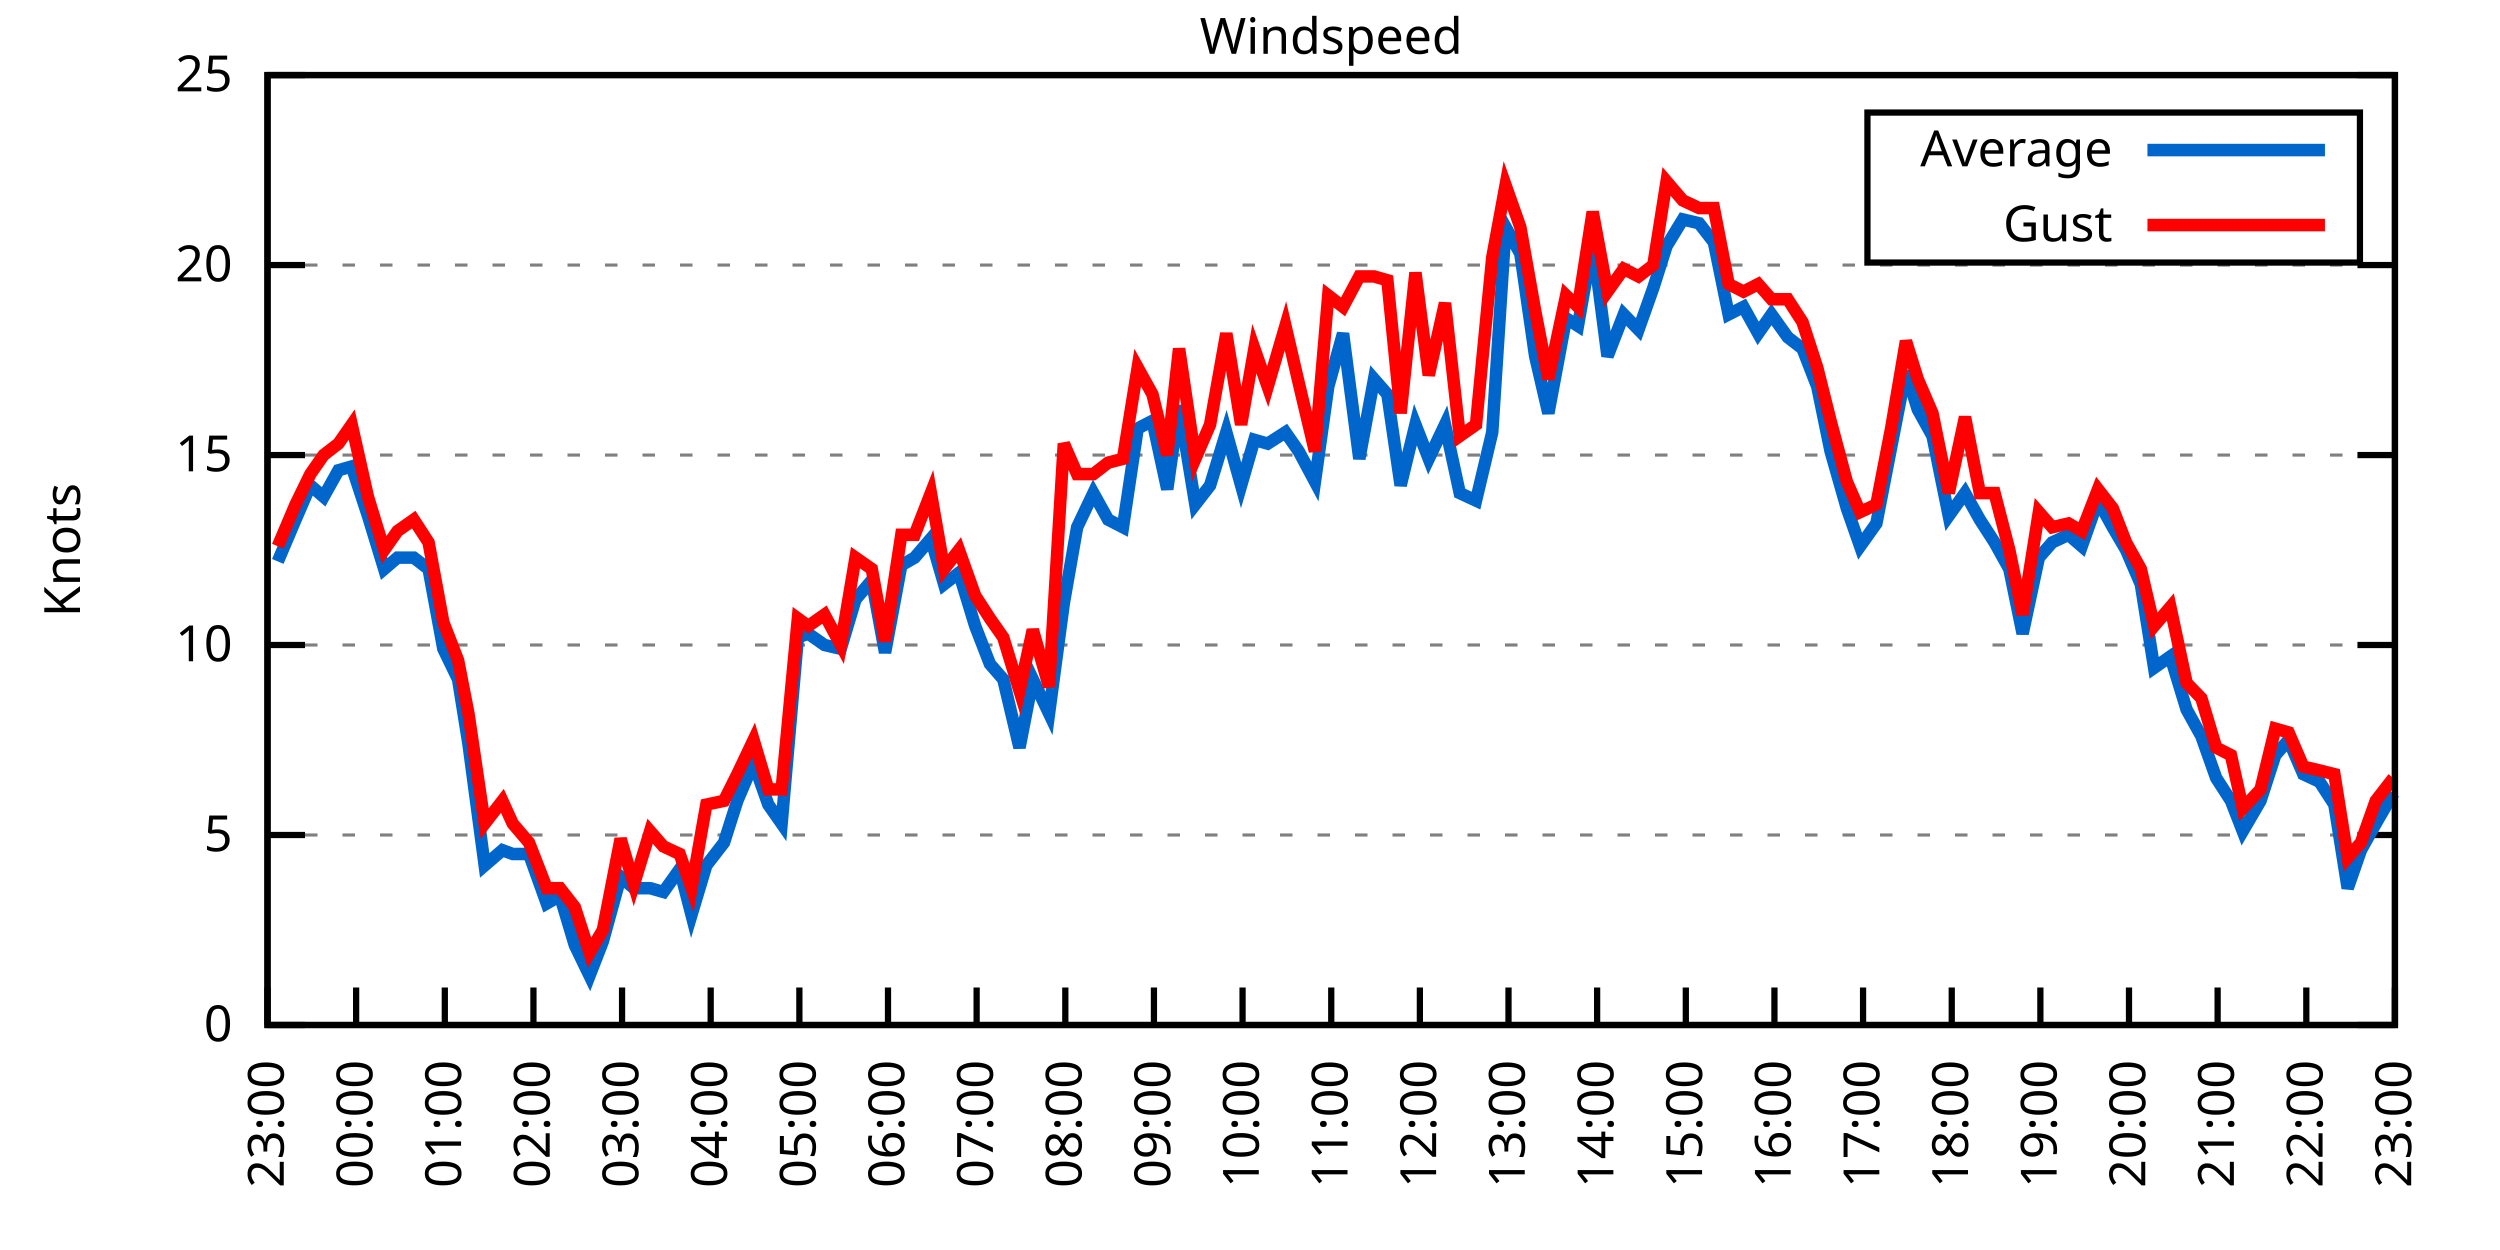
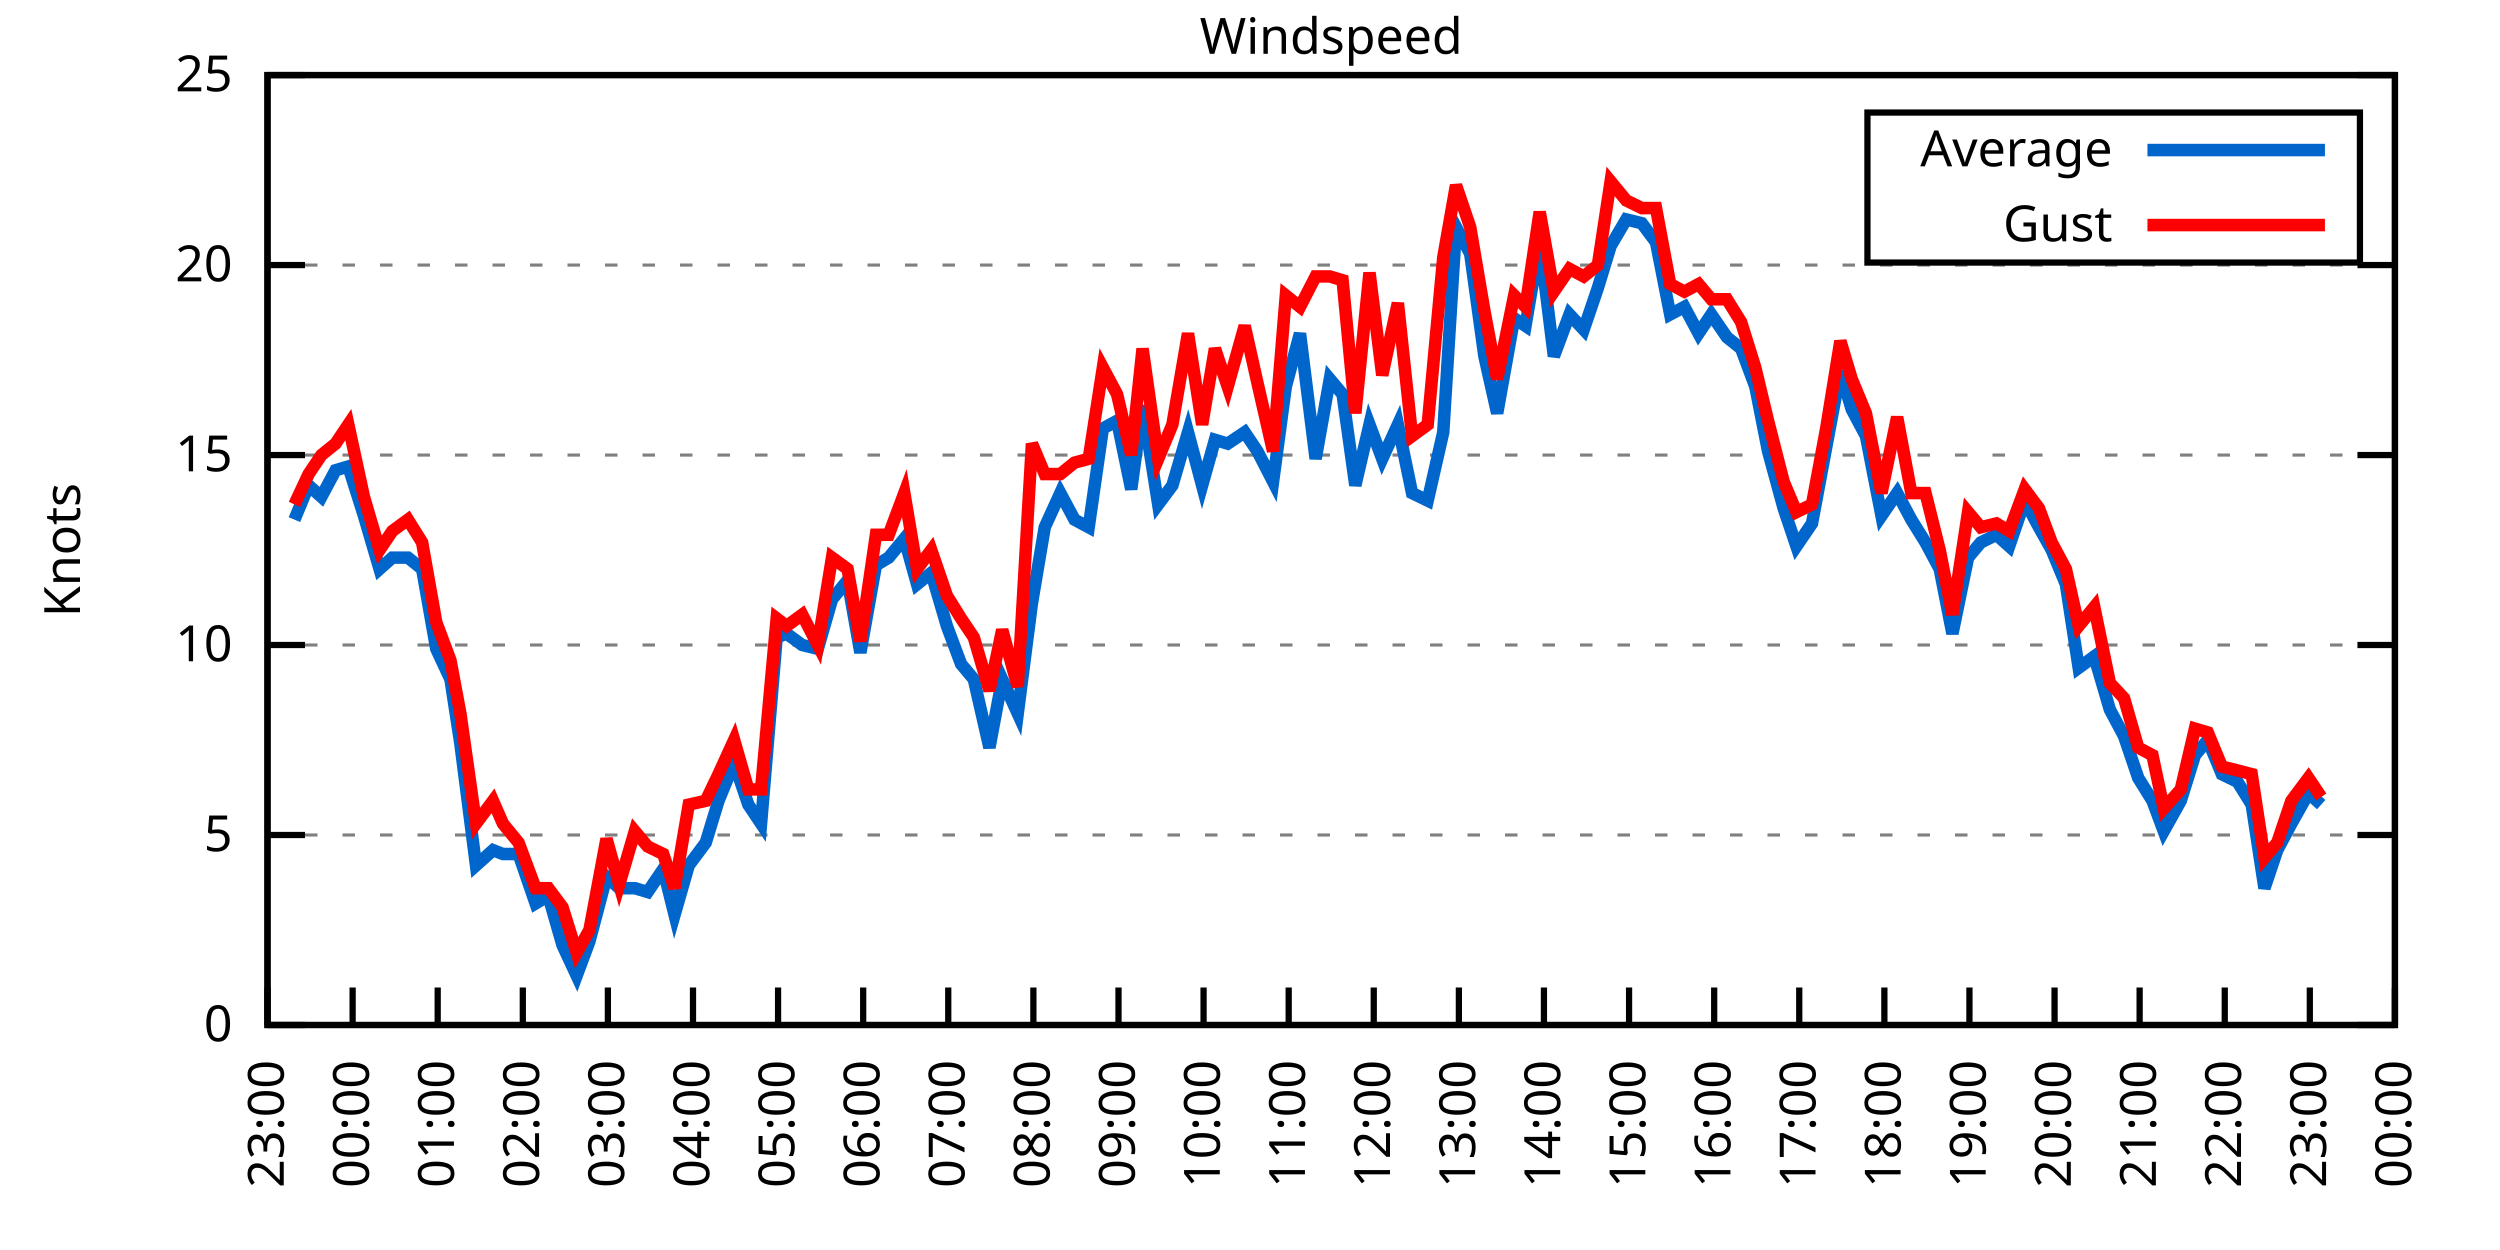
<svg xmlns="http://www.w3.org/2000/svg" xmlns:xlink="http://www.w3.org/1999/xlink" width="400" height="200" viewBox="0 0 400 200">
  <g id="gnuplot_canvas">
    <rect x="0" y="0" width="400" height="200" fill="none" />
    <defs>
      <circle id="gpDot" r="0.5" stroke-width="0.5" stroke="currentColor" />
      <path id="gpPt0" stroke-width="0.333" stroke="currentColor" d="M-1,0 h2 M0,-1 v2" />
      <path id="gpPt1" stroke-width="0.333" stroke="currentColor" d="M-1,-1 L1,1 M1,-1 L-1,1" />
      <path id="gpPt2" stroke-width="0.333" stroke="currentColor" d="M-1,0 L1,0 M0,-1 L0,1 M-1,-1 L1,1 M-1,1 L1,-1" />
      <rect id="gpPt3" stroke-width="0.333" stroke="currentColor" x="-1" y="-1" width="2" height="2" />
      <rect id="gpPt4" stroke-width="0.333" stroke="currentColor" fill="currentColor" x="-1" y="-1" width="2" height="2" />
      <circle id="gpPt5" stroke-width="0.333" stroke="currentColor" cx="0" cy="0" r="1" />
      <use xlink:href="#gpPt5" id="gpPt6" fill="currentColor" stroke="none" />
      <path id="gpPt7" stroke-width="0.333" stroke="currentColor" d="M0,-1.33 L-1.33,0.67 L1.33,0.67 z" />
      <use xlink:href="#gpPt7" id="gpPt8" fill="currentColor" stroke="none" />
      <use xlink:href="#gpPt7" id="gpPt9" stroke="currentColor" transform="rotate(180)" />
      <use xlink:href="#gpPt9" id="gpPt10" fill="currentColor" stroke="none" />
      <use xlink:href="#gpPt3" id="gpPt11" stroke="currentColor" transform="rotate(45)" />
      <use xlink:href="#gpPt11" id="gpPt12" fill="currentColor" stroke="none" />
      <path id="gpPt13" stroke-width="0.333" stroke="currentColor" d="M0,1.330 L1.265,0.411 L0.782,-1.067 L-0.782,-1.076 L-1.265,0.411 z" />
      <use xlink:href="#gpPt13" id="gpPt14" fill="currentColor" stroke="none" />
      <filter id="textbox" filterUnits="objectBoundingBox" x="0" y="0" height="1" width="1">
        <feFlood flood-color="white" flood-opacity="1" result="bgnd" />
        <feComposite in="SourceGraphic" in2="bgnd" operator="atop" />
      </filter>
      <filter id="greybox" filterUnits="objectBoundingBox" x="0" y="0" height="1" width="1">
        <feFlood flood-color="lightgrey" flood-opacity="1" result="grey" />
        <feComposite in="SourceGraphic" in2="grey" operator="atop" />
      </filter>
    </defs>
    <g fill="none" color="white" stroke="currentColor" stroke-width="1.00" stroke-linecap="butt" stroke-linejoin="miter">
</g>
    <g fill="none" color="black" stroke="currentColor" stroke-width="1.00" stroke-linecap="butt" stroke-linejoin="miter">
      <g stroke="none" shape-rendering="crispEdges">
        <polygon fill="rgb(255, 255, 255)" points="42.80,164.00 383.18,164.00 383.18,12.02 42.80,12.02 " />
      </g>
    </g>
    <g fill="none" color="black" stroke="currentColor" stroke-width="1.00" stroke-linecap="butt" stroke-linejoin="miter">
</g>
    <g fill="none" color="black" stroke="black" stroke-width="0.50" stroke-linecap="butt" stroke-linejoin="miter">
</g>
    <g fill="none" color="gray" stroke="currentColor" stroke-width="0.50" stroke-linecap="butt" stroke-linejoin="miter">
      <path stroke="gray" stroke-dasharray="2,4" class="gridline" d="M42.80,164.00 L383.19,164.00  " />
    </g>
    <g fill="none" color="gray" stroke="gray" stroke-width="1.00" stroke-linecap="butt" stroke-linejoin="miter">
</g>
    <g fill="none" color="black" stroke="currentColor" stroke-width="1.00" stroke-linecap="butt" stroke-linejoin="miter">
      <path stroke="black" d="M42.80,164.00 L48.80,164.00 M383.19,164.00 L377.19,164.00  " />
      <g transform="translate(37.20,166.60)" stroke="none" fill="black" font-family="Sans" font-size="8.00" text-anchor="end">
        <text>
          <tspan font-family="Sans"> 0</tspan>
        </text>
      </g>
    </g>
    <g fill="none" color="black" stroke="currentColor" stroke-width="1.00" stroke-linecap="butt" stroke-linejoin="miter">
</g>
    <g fill="none" color="black" stroke="black" stroke-width="0.50" stroke-linecap="butt" stroke-linejoin="miter">
</g>
    <g fill="none" color="gray" stroke="currentColor" stroke-width="0.50" stroke-linecap="butt" stroke-linejoin="miter">
      <path stroke="gray" stroke-dasharray="2,4" class="gridline" d="M42.80,133.60 L383.19,133.60  " />
    </g>
    <g fill="none" color="gray" stroke="gray" stroke-width="1.00" stroke-linecap="butt" stroke-linejoin="miter">
</g>
    <g fill="none" color="black" stroke="currentColor" stroke-width="1.00" stroke-linecap="butt" stroke-linejoin="miter">
      <path stroke="black" d="M42.80,133.60 L48.80,133.60 M383.19,133.60 L377.19,133.60  " />
      <g transform="translate(37.20,136.20)" stroke="none" fill="black" font-family="Sans" font-size="8.00" text-anchor="end">
        <text>
          <tspan font-family="Sans"> 5</tspan>
        </text>
      </g>
    </g>
    <g fill="none" color="black" stroke="currentColor" stroke-width="1.00" stroke-linecap="butt" stroke-linejoin="miter">
</g>
    <g fill="none" color="black" stroke="black" stroke-width="0.50" stroke-linecap="butt" stroke-linejoin="miter">
</g>
    <g fill="none" color="gray" stroke="currentColor" stroke-width="0.50" stroke-linecap="butt" stroke-linejoin="miter">
      <path stroke="gray" stroke-dasharray="2,4" class="gridline" d="M42.80,103.20 L383.19,103.20  " />
    </g>
    <g fill="none" color="gray" stroke="gray" stroke-width="1.00" stroke-linecap="butt" stroke-linejoin="miter">
</g>
    <g fill="none" color="black" stroke="currentColor" stroke-width="1.00" stroke-linecap="butt" stroke-linejoin="miter">
      <path stroke="black" d="M42.80,103.20 L48.80,103.20 M383.19,103.20 L377.19,103.20  " />
      <g transform="translate(37.20,105.80)" stroke="none" fill="black" font-family="Sans" font-size="8.00" text-anchor="end">
        <text>
          <tspan font-family="Sans"> 10</tspan>
        </text>
      </g>
    </g>
    <g fill="none" color="black" stroke="currentColor" stroke-width="1.00" stroke-linecap="butt" stroke-linejoin="miter">
</g>
    <g fill="none" color="black" stroke="black" stroke-width="0.50" stroke-linecap="butt" stroke-linejoin="miter">
</g>
    <g fill="none" color="gray" stroke="currentColor" stroke-width="0.50" stroke-linecap="butt" stroke-linejoin="miter">
      <path stroke="gray" stroke-dasharray="2,4" class="gridline" d="M42.80,72.81 L383.19,72.81  " />
    </g>
    <g fill="none" color="gray" stroke="gray" stroke-width="1.00" stroke-linecap="butt" stroke-linejoin="miter">
</g>
    <g fill="none" color="black" stroke="currentColor" stroke-width="1.00" stroke-linecap="butt" stroke-linejoin="miter">
      <path stroke="black" d="M42.80,72.81 L48.80,72.81 M383.19,72.81 L377.19,72.81  " />
      <g transform="translate(37.20,75.41)" stroke="none" fill="black" font-family="Sans" font-size="8.00" text-anchor="end">
        <text>
          <tspan font-family="Sans"> 15</tspan>
        </text>
      </g>
    </g>
    <g fill="none" color="black" stroke="currentColor" stroke-width="1.00" stroke-linecap="butt" stroke-linejoin="miter">
</g>
    <g fill="none" color="black" stroke="black" stroke-width="0.50" stroke-linecap="butt" stroke-linejoin="miter">
</g>
    <g fill="none" color="gray" stroke="currentColor" stroke-width="0.50" stroke-linecap="butt" stroke-linejoin="miter">
      <path stroke="gray" stroke-dasharray="2,4" class="gridline" d="M42.80,42.41 L383.19,42.41  " />
    </g>
    <g fill="none" color="gray" stroke="gray" stroke-width="1.00" stroke-linecap="butt" stroke-linejoin="miter">
</g>
    <g fill="none" color="black" stroke="currentColor" stroke-width="1.00" stroke-linecap="butt" stroke-linejoin="miter">
      <path stroke="black" d="M42.80,42.41 L48.80,42.41 M383.19,42.41 L377.19,42.41  " />
      <g transform="translate(37.20,45.01)" stroke="none" fill="black" font-family="Sans" font-size="8.00" text-anchor="end">
        <text>
          <tspan font-family="Sans"> 20</tspan>
        </text>
      </g>
    </g>
    <g fill="none" color="black" stroke="currentColor" stroke-width="1.00" stroke-linecap="butt" stroke-linejoin="miter">
</g>
    <g fill="none" color="black" stroke="black" stroke-width="0.50" stroke-linecap="butt" stroke-linejoin="miter">
</g>
    <g fill="none" color="gray" stroke="currentColor" stroke-width="0.50" stroke-linecap="butt" stroke-linejoin="miter">
      <path stroke="gray" stroke-dasharray="2,4" class="gridline" d="M42.80,12.01 L383.19,12.01  " />
    </g>
    <g fill="none" color="gray" stroke="gray" stroke-width="1.00" stroke-linecap="butt" stroke-linejoin="miter">
</g>
    <g fill="none" color="black" stroke="currentColor" stroke-width="1.00" stroke-linecap="butt" stroke-linejoin="miter">
      <path stroke="black" d="M42.80,12.01 L48.80,12.01 M383.19,12.01 L377.19,12.01  " />
      <g transform="translate(37.20,14.61)" stroke="none" fill="black" font-family="Sans" font-size="8.00" text-anchor="end">
        <text>
          <tspan font-family="Sans"> 25</tspan>
        </text>
      </g>
    </g>
    <g fill="none" color="black" stroke="currentColor" stroke-width="1.00" stroke-linecap="butt" stroke-linejoin="miter">
      <path stroke="black" d="M42.80,164.00 L42.80,158.00  " />
      <g transform="translate(45.40,169.60) rotate(270.00)" stroke="none" fill="black" font-family="Sans" font-size="8.00" text-anchor="end">
        <text>
          <tspan font-family="Sans">23:00</tspan>
        </text>
      </g>
    </g>
    <g fill="none" color="black" stroke="currentColor" stroke-width="1.00" stroke-linecap="butt" stroke-linejoin="miter">
-       <path stroke="black" d="M56.98,164.00 L56.98,158.00  " />
-       <g transform="translate(59.58,169.60) rotate(270.00)" stroke="none" fill="black" font-family="Sans" font-size="8.00" text-anchor="end">
+       <path stroke="black" d="M56.42,164.00 L56.42,158.00  " />
+       <g transform="translate(59.02,169.60) rotate(270.00)" stroke="none" fill="black" font-family="Sans" font-size="8.00" text-anchor="end">
        <text>
          <tspan font-family="Sans">00:00</tspan>
        </text>
      </g>
    </g>
    <g fill="none" color="black" stroke="currentColor" stroke-width="1.00" stroke-linecap="butt" stroke-linejoin="miter">
-       <path stroke="black" d="M71.17,164.00 L71.17,158.00  " />
-       <g transform="translate(73.77,169.60) rotate(270.00)" stroke="none" fill="black" font-family="Sans" font-size="8.00" text-anchor="end">
+       <path stroke="black" d="M70.03,164.00 L70.03,158.00  " />
+       <g transform="translate(72.63,169.60) rotate(270.00)" stroke="none" fill="black" font-family="Sans" font-size="8.00" text-anchor="end">
        <text>
          <tspan font-family="Sans">01:00</tspan>
        </text>
      </g>
    </g>
    <g fill="none" color="black" stroke="currentColor" stroke-width="1.00" stroke-linecap="butt" stroke-linejoin="miter">
-       <path stroke="black" d="M85.35,164.00 L85.35,158.00  " />
-       <g transform="translate(87.95,169.60) rotate(270.00)" stroke="none" fill="black" font-family="Sans" font-size="8.00" text-anchor="end">
+       <path stroke="black" d="M83.65,164.00 L83.65,158.00  " />
+       <g transform="translate(86.25,169.60) rotate(270.00)" stroke="none" fill="black" font-family="Sans" font-size="8.00" text-anchor="end">
        <text>
          <tspan font-family="Sans">02:00</tspan>
        </text>
      </g>
    </g>
    <g fill="none" color="black" stroke="currentColor" stroke-width="1.00" stroke-linecap="butt" stroke-linejoin="miter">
-       <path stroke="black" d="M99.53,164.00 L99.53,158.00  " />
-       <g transform="translate(102.13,169.60) rotate(270.00)" stroke="none" fill="black" font-family="Sans" font-size="8.00" text-anchor="end">
+       <path stroke="black" d="M97.26,164.00 L97.26,158.00  " />
+       <g transform="translate(99.86,169.60) rotate(270.00)" stroke="none" fill="black" font-family="Sans" font-size="8.00" text-anchor="end">
        <text>
          <tspan font-family="Sans">03:00</tspan>
        </text>
      </g>
    </g>
    <g fill="none" color="black" stroke="currentColor" stroke-width="1.00" stroke-linecap="butt" stroke-linejoin="miter">
-       <path stroke="black" d="M113.71,164.00 L113.71,158.00  " />
-       <g transform="translate(116.31,169.60) rotate(270.00)" stroke="none" fill="black" font-family="Sans" font-size="8.00" text-anchor="end">
+       <path stroke="black" d="M110.88,164.00 L110.88,158.00  " />
+       <g transform="translate(113.48,169.60) rotate(270.00)" stroke="none" fill="black" font-family="Sans" font-size="8.00" text-anchor="end">
        <text>
          <tspan font-family="Sans">04:00</tspan>
        </text>
      </g>
    </g>
    <g fill="none" color="black" stroke="currentColor" stroke-width="1.00" stroke-linecap="butt" stroke-linejoin="miter">
-       <path stroke="black" d="M127.90,164.00 L127.90,158.00  " />
-       <g transform="translate(130.50,169.60) rotate(270.00)" stroke="none" fill="black" font-family="Sans" font-size="8.00" text-anchor="end">
+       <path stroke="black" d="M124.49,164.00 L124.49,158.00  " />
+       <g transform="translate(127.09,169.60) rotate(270.00)" stroke="none" fill="black" font-family="Sans" font-size="8.00" text-anchor="end">
        <text>
          <tspan font-family="Sans">05:00</tspan>
        </text>
      </g>
    </g>
    <g fill="none" color="black" stroke="currentColor" stroke-width="1.00" stroke-linecap="butt" stroke-linejoin="miter">
-       <path stroke="black" d="M142.08,164.00 L142.08,158.00  " />
-       <g transform="translate(144.68,169.60) rotate(270.00)" stroke="none" fill="black" font-family="Sans" font-size="8.00" text-anchor="end">
+       <path stroke="black" d="M138.11,164.00 L138.11,158.00  " />
+       <g transform="translate(140.71,169.60) rotate(270.00)" stroke="none" fill="black" font-family="Sans" font-size="8.00" text-anchor="end">
        <text>
          <tspan font-family="Sans">06:00</tspan>
        </text>
      </g>
    </g>
    <g fill="none" color="black" stroke="currentColor" stroke-width="1.00" stroke-linecap="butt" stroke-linejoin="miter">
-       <path stroke="black" d="M156.26,164.00 L156.26,158.00  " />
-       <g transform="translate(158.86,169.60) rotate(270.00)" stroke="none" fill="black" font-family="Sans" font-size="8.00" text-anchor="end">
+       <path stroke="black" d="M151.72,164.00 L151.72,158.00  " />
+       <g transform="translate(154.32,169.60) rotate(270.00)" stroke="none" fill="black" font-family="Sans" font-size="8.00" text-anchor="end">
        <text>
          <tspan font-family="Sans">07:00</tspan>
        </text>
      </g>
    </g>
    <g fill="none" color="black" stroke="currentColor" stroke-width="1.00" stroke-linecap="butt" stroke-linejoin="miter">
-       <path stroke="black" d="M170.45,164.00 L170.45,158.00  " />
-       <g transform="translate(173.05,169.60) rotate(270.00)" stroke="none" fill="black" font-family="Sans" font-size="8.00" text-anchor="end">
+       <path stroke="black" d="M165.34,164.00 L165.34,158.00  " />
+       <g transform="translate(167.94,169.60) rotate(270.00)" stroke="none" fill="black" font-family="Sans" font-size="8.00" text-anchor="end">
        <text>
          <tspan font-family="Sans">08:00</tspan>
        </text>
      </g>
    </g>
    <g fill="none" color="black" stroke="currentColor" stroke-width="1.00" stroke-linecap="butt" stroke-linejoin="miter">
-       <path stroke="black" d="M184.63,164.00 L184.63,158.00  " />
-       <g transform="translate(187.23,169.60) rotate(270.00)" stroke="none" fill="black" font-family="Sans" font-size="8.00" text-anchor="end">
+       <path stroke="black" d="M178.96,164.00 L178.96,158.00  " />
+       <g transform="translate(181.56,169.60) rotate(270.00)" stroke="none" fill="black" font-family="Sans" font-size="8.00" text-anchor="end">
        <text>
          <tspan font-family="Sans">09:00</tspan>
        </text>
      </g>
    </g>
    <g fill="none" color="black" stroke="currentColor" stroke-width="1.00" stroke-linecap="butt" stroke-linejoin="miter">
-       <path stroke="black" d="M198.81,164.00 L198.81,158.00  " />
-       <g transform="translate(201.41,169.60) rotate(270.00)" stroke="none" fill="black" font-family="Sans" font-size="8.00" text-anchor="end">
+       <path stroke="black" d="M192.57,164.00 L192.57,158.00  " />
+       <g transform="translate(195.17,169.60) rotate(270.00)" stroke="none" fill="black" font-family="Sans" font-size="8.00" text-anchor="end">
        <text>
          <tspan font-family="Sans">10:00</tspan>
        </text>
      </g>
    </g>
    <g fill="none" color="black" stroke="currentColor" stroke-width="1.00" stroke-linecap="butt" stroke-linejoin="miter">
-       <path stroke="black" d="M213.00,164.00 L213.00,158.00  " />
-       <g transform="translate(215.60,169.60) rotate(270.00)" stroke="none" fill="black" font-family="Sans" font-size="8.00" text-anchor="end">
+       <path stroke="black" d="M206.19,164.00 L206.19,158.00  " />
+       <g transform="translate(208.79,169.60) rotate(270.00)" stroke="none" fill="black" font-family="Sans" font-size="8.00" text-anchor="end">
        <text>
          <tspan font-family="Sans">11:00</tspan>
        </text>
      </g>
    </g>
    <g fill="none" color="black" stroke="currentColor" stroke-width="1.00" stroke-linecap="butt" stroke-linejoin="miter">
-       <path stroke="black" d="M227.18,164.00 L227.18,158.00  " />
-       <g transform="translate(229.78,169.60) rotate(270.00)" stroke="none" fill="black" font-family="Sans" font-size="8.00" text-anchor="end">
+       <path stroke="black" d="M219.80,164.00 L219.80,158.00  " />
+       <g transform="translate(222.40,169.60) rotate(270.00)" stroke="none" fill="black" font-family="Sans" font-size="8.00" text-anchor="end">
        <text>
          <tspan font-family="Sans">12:00</tspan>
        </text>
      </g>
    </g>
    <g fill="none" color="black" stroke="currentColor" stroke-width="1.00" stroke-linecap="butt" stroke-linejoin="miter">
-       <path stroke="black" d="M241.36,164.00 L241.36,158.00  " />
-       <g transform="translate(243.96,169.60) rotate(270.00)" stroke="none" fill="black" font-family="Sans" font-size="8.00" text-anchor="end">
+       <path stroke="black" d="M233.42,164.00 L233.42,158.00  " />
+       <g transform="translate(236.02,169.60) rotate(270.00)" stroke="none" fill="black" font-family="Sans" font-size="8.00" text-anchor="end">
        <text>
          <tspan font-family="Sans">13:00</tspan>
        </text>
      </g>
    </g>
    <g fill="none" color="black" stroke="currentColor" stroke-width="1.00" stroke-linecap="butt" stroke-linejoin="miter">
-       <path stroke="black" d="M255.54,164.00 L255.54,158.00  " />
-       <g transform="translate(258.14,169.60) rotate(270.00)" stroke="none" fill="black" font-family="Sans" font-size="8.00" text-anchor="end">
+       <path stroke="black" d="M247.03,164.00 L247.03,158.00  " />
+       <g transform="translate(249.63,169.60) rotate(270.00)" stroke="none" fill="black" font-family="Sans" font-size="8.00" text-anchor="end">
        <text>
          <tspan font-family="Sans">14:00</tspan>
        </text>
      </g>
    </g>
    <g fill="none" color="black" stroke="currentColor" stroke-width="1.00" stroke-linecap="butt" stroke-linejoin="miter">
-       <path stroke="black" d="M269.73,164.00 L269.73,158.00  " />
-       <g transform="translate(272.33,169.60) rotate(270.00)" stroke="none" fill="black" font-family="Sans" font-size="8.00" text-anchor="end">
+       <path stroke="black" d="M260.65,164.00 L260.65,158.00  " />
+       <g transform="translate(263.25,169.60) rotate(270.00)" stroke="none" fill="black" font-family="Sans" font-size="8.00" text-anchor="end">
        <text>
          <tspan font-family="Sans">15:00</tspan>
        </text>
      </g>
    </g>
    <g fill="none" color="black" stroke="currentColor" stroke-width="1.00" stroke-linecap="butt" stroke-linejoin="miter">
-       <path stroke="black" d="M283.91,164.00 L283.91,158.00  " />
-       <g transform="translate(286.51,169.60) rotate(270.00)" stroke="none" fill="black" font-family="Sans" font-size="8.00" text-anchor="end">
+       <path stroke="black" d="M274.27,164.00 L274.27,158.00  " />
+       <g transform="translate(276.87,169.60) rotate(270.00)" stroke="none" fill="black" font-family="Sans" font-size="8.00" text-anchor="end">
        <text>
          <tspan font-family="Sans">16:00</tspan>
        </text>
      </g>
    </g>
    <g fill="none" color="black" stroke="currentColor" stroke-width="1.00" stroke-linecap="butt" stroke-linejoin="miter">
-       <path stroke="black" d="M298.09,164.00 L298.09,158.00  " />
-       <g transform="translate(300.69,169.60) rotate(270.00)" stroke="none" fill="black" font-family="Sans" font-size="8.00" text-anchor="end">
+       <path stroke="black" d="M287.88,164.00 L287.88,158.00  " />
+       <g transform="translate(290.48,169.60) rotate(270.00)" stroke="none" fill="black" font-family="Sans" font-size="8.00" text-anchor="end">
        <text>
          <tspan font-family="Sans">17:00</tspan>
        </text>
      </g>
    </g>
    <g fill="none" color="black" stroke="currentColor" stroke-width="1.00" stroke-linecap="butt" stroke-linejoin="miter">
-       <path stroke="black" d="M312.28,164.00 L312.28,158.00  " />
-       <g transform="translate(314.88,169.60) rotate(270.00)" stroke="none" fill="black" font-family="Sans" font-size="8.00" text-anchor="end">
+       <path stroke="black" d="M301.50,164.00 L301.50,158.00  " />
+       <g transform="translate(304.10,169.60) rotate(270.00)" stroke="none" fill="black" font-family="Sans" font-size="8.00" text-anchor="end">
        <text>
          <tspan font-family="Sans">18:00</tspan>
        </text>
      </g>
    </g>
    <g fill="none" color="black" stroke="currentColor" stroke-width="1.00" stroke-linecap="butt" stroke-linejoin="miter">
-       <path stroke="black" d="M326.46,164.00 L326.46,158.00  " />
-       <g transform="translate(329.06,169.60) rotate(270.00)" stroke="none" fill="black" font-family="Sans" font-size="8.00" text-anchor="end">
+       <path stroke="black" d="M315.11,164.00 L315.11,158.00  " />
+       <g transform="translate(317.71,169.60) rotate(270.00)" stroke="none" fill="black" font-family="Sans" font-size="8.00" text-anchor="end">
        <text>
          <tspan font-family="Sans">19:00</tspan>
        </text>
      </g>
    </g>
    <g fill="none" color="black" stroke="currentColor" stroke-width="1.00" stroke-linecap="butt" stroke-linejoin="miter">
-       <path stroke="black" d="M340.64,164.00 L340.64,158.00  " />
-       <g transform="translate(343.24,169.60) rotate(270.00)" stroke="none" fill="black" font-family="Sans" font-size="8.00" text-anchor="end">
+       <path stroke="black" d="M328.73,164.00 L328.73,158.00  " />
+       <g transform="translate(331.33,169.60) rotate(270.00)" stroke="none" fill="black" font-family="Sans" font-size="8.00" text-anchor="end">
        <text>
          <tspan font-family="Sans">20:00</tspan>
        </text>
      </g>
    </g>
    <g fill="none" color="black" stroke="currentColor" stroke-width="1.00" stroke-linecap="butt" stroke-linejoin="miter">
-       <path stroke="black" d="M354.82,164.00 L354.82,158.00  " />
-       <g transform="translate(357.42,169.60) rotate(270.00)" stroke="none" fill="black" font-family="Sans" font-size="8.00" text-anchor="end">
+       <path stroke="black" d="M342.34,164.00 L342.34,158.00  " />
+       <g transform="translate(344.94,169.60) rotate(270.00)" stroke="none" fill="black" font-family="Sans" font-size="8.00" text-anchor="end">
        <text>
          <tspan font-family="Sans">21:00</tspan>
        </text>
      </g>
    </g>
    <g fill="none" color="black" stroke="currentColor" stroke-width="1.00" stroke-linecap="butt" stroke-linejoin="miter">
-       <path stroke="black" d="M369.01,164.00 L369.01,158.00  " />
-       <g transform="translate(371.61,169.60) rotate(270.00)" stroke="none" fill="black" font-family="Sans" font-size="8.00" text-anchor="end">
+       <path stroke="black" d="M355.96,164.00 L355.96,158.00  " />
+       <g transform="translate(358.56,169.60) rotate(270.00)" stroke="none" fill="black" font-family="Sans" font-size="8.00" text-anchor="end">
        <text>
          <tspan font-family="Sans">22:00</tspan>
+         </text>
+       </g>
+     </g>
+     <g fill="none" color="black" stroke="currentColor" stroke-width="1.00" stroke-linecap="butt" stroke-linejoin="miter">
+       <path stroke="black" d="M369.57,164.00 L369.57,158.00  " />
+       <g transform="translate(372.17,169.60) rotate(270.00)" stroke="none" fill="black" font-family="Sans" font-size="8.00" text-anchor="end">
+         <text>
+           <tspan font-family="Sans">23:00</tspan>
        </text>
      </g>
    </g>
    <g fill="none" color="black" stroke="currentColor" stroke-width="1.00" stroke-linecap="butt" stroke-linejoin="miter">
      <path stroke="black" d="M383.19,164.00 L383.19,158.00  " />
      <g transform="translate(385.79,169.60) rotate(270.00)" stroke="none" fill="black" font-family="Sans" font-size="8.00" text-anchor="end">
        <text>
-           <tspan font-family="Sans">23:00</tspan>
+           <tspan font-family="Sans">00:00</tspan>
        </text>
      </g>
    </g>
    <g fill="none" color="black" stroke="currentColor" stroke-width="1.00" stroke-linecap="butt" stroke-linejoin="miter">
</g>
    <g fill="none" color="black" stroke="currentColor" stroke-width="1.00" stroke-linecap="butt" stroke-linejoin="miter">
      <path stroke="black" d="M42.80,12.01 L42.80,164.00 L383.19,164.00 L383.19,12.01 L42.80,12.01 Z  " />
    </g>
    <g fill="none" color="black" stroke="currentColor" stroke-width="1.00" stroke-linecap="butt" stroke-linejoin="miter">
</g>
    <g fill="none" color="black" stroke="currentColor" stroke-width="1.00" stroke-linecap="butt" stroke-linejoin="miter">
      <path stroke="black" d="M298.79,42.01 L298.79,18.01 L377.59,18.01 L377.59,42.01 L298.79,42.01 Z  " />
    </g>
    <g id="Windspeed_plot_1">
      <g fill="none" color="white" stroke="black" stroke-width="2.00" stroke-linecap="butt" stroke-linejoin="miter">
</g>
      <g fill="none" color="black" stroke="currentColor" stroke-width="2.00" stroke-linecap="butt" stroke-linejoin="miter">
        <g transform="translate(337.99,26.61)" stroke="none" fill="black" font-family="Sans" font-size="8.00" text-anchor="end">
          <text>
            <tspan font-family="Sans">Average</tspan>
          </text>
        </g>
      </g>
      <g fill="none" color="black" stroke="currentColor" stroke-width="2.00" stroke-linecap="butt" stroke-linejoin="miter">
-         <path stroke="rgb(  0, 102, 204)" d="M343.59,24.01 L371.99,24.01 M44.45,89.83 L47.29,83.14 L49.66,77.67 L51.78,79.49 L54.15,75.24 L56.27,74.63   L58.87,82.53 L61.47,91.04 L63.60,89.22 L66.20,89.22 L68.57,91.04 L70.93,103.81 L73.29,108.68 L74.95,119.01   L77.55,138.47 L80.38,136.03 L82.04,136.64 L84.64,136.64 L87.48,144.55 L89.60,143.33 L91.97,151.23 L94.33,156.10   L96.46,150.62 L99.30,140.29 L101.42,142.11 L104.02,142.11 L106.15,142.72 L108.75,139.07 L110.64,146.37 L113.01,138.47   L115.84,134.82 L117.97,128.13 L120.57,122.05 L122.93,128.74 L125.06,131.78 L127.66,101.99 L129.32,101.38 L131.92,103.20   L134.52,103.81 L136.88,95.91 L139.48,92.87 L141.61,104.42 L144.21,90.44 L146.34,89.22 L148.94,86.18 L151.06,93.48   L153.43,91.65 L156.03,100.16 L158.39,106.24 L160.52,108.68 L163.12,119.62 L165.25,108.68 L167.85,114.15 L170.21,96.52   L172.34,84.36 L174.94,78.89 L177.30,83.14 L179.67,84.36 L182.03,68.55 L184.39,67.33 L186.76,78.28 L188.65,64.90   L191.25,80.71 L193.61,77.67 L196.21,69.16 L198.58,77.67 L200.70,70.37 L202.83,70.98 L205.67,69.16 L207.79,72.20   L210.39,77.06 L212.52,61.86 L214.89,53.35 L217.49,73.41 L219.85,60.65 L221.98,63.08 L224.10,77.67 L226.47,67.94   L228.60,73.41 L231.20,67.94 L233.56,78.89 L236.16,80.10 L238.76,69.16 L240.89,36.33 L243.25,40.58 L245.62,57.00   L247.74,66.12 L250.58,50.92 L252.47,52.14 L254.83,38.76 L257.20,57.00 L259.80,50.31 L262.16,52.74 L264.53,46.06   L266.65,39.37 L269.25,35.11 L271.85,35.72 L274.22,38.76 L276.58,50.31 L278.95,49.10 L281.31,53.35 L283.44,50.31   L286.04,53.96 L288.40,55.78 L290.76,61.86 L292.89,72.20 L295.49,81.32 L297.62,87.40 L300.22,83.75 L302.58,71.59   L304.95,59.43 L306.84,65.51 L309.20,69.77 L311.80,82.53 L314.40,78.89 L316.77,83.14 L319.13,86.79 L321.49,91.04   L323.62,101.38 L326.22,89.22 L328.35,86.79 L330.95,85.57 L333.08,87.40 L335.68,80.10 L338.04,84.36 L340.17,88.00   L342.53,93.48 L344.66,106.85 L347.26,105.03 L349.86,113.54 L352.22,117.80 L354.59,124.48 L356.95,128.13 L358.84,132.99   L361.68,128.13 L364.04,120.83 L366.17,118.40 L368.53,123.87 L371.13,125.09 L373.50,128.74 L375.63,142.11 L377.75,136.03   L380.12,131.78 L382.95,126.91  " />
+         <path stroke="rgb(  0, 102, 204)" d="M343.59,24.01 L371.99,24.01 M47.11,83.14 L49.38,77.67 L51.42,79.49 L53.69,75.24 L55.73,74.63 L58.23,82.53   L60.73,91.04 L62.77,89.22 L65.27,89.22 L67.54,91.04 L69.80,103.81 L72.07,108.68 L73.66,119.01 L76.16,138.47   L78.88,136.03 L80.47,136.64 L82.97,136.64 L85.69,144.55 L87.73,143.33 L90.00,151.23 L92.27,156.10 L94.31,150.62   L97.04,140.29 L99.08,142.11 L101.57,142.11 L103.62,142.72 L106.11,139.07 L107.93,146.37 L110.20,138.47 L112.92,134.82   L114.96,128.13 L117.46,122.05 L119.73,128.74 L121.77,131.78 L124.27,101.99 L125.86,101.38 L128.35,103.20 L130.85,103.81   L133.12,95.91 L135.61,92.87 L137.66,104.42 L140.15,90.44 L142.19,89.22 L144.69,86.18 L146.73,93.48 L149.00,91.65   L151.50,100.16 L153.77,106.24 L155.81,108.68 L158.31,119.62 L160.35,108.68 L162.84,114.15 L165.11,96.52 L167.16,84.36   L169.65,78.89 L171.92,83.14 L174.19,84.36 L176.46,68.55 L178.73,67.33 L181.00,78.28 L182.81,64.90 L185.31,80.71   L187.58,77.67 L190.08,69.16 L192.34,77.67 L194.39,70.37 L196.43,70.98 L199.15,69.16 L201.19,72.20 L203.69,77.06   L205.73,61.86 L208.00,53.35 L210.50,73.41 L212.77,60.65 L214.81,63.08 L216.85,77.67 L219.12,67.94 L221.16,73.41   L223.66,67.94 L225.93,78.89 L228.43,80.10 L230.92,69.16 L232.96,36.33 L235.23,40.58 L237.50,57.00 L239.55,66.12   L242.27,50.92 L244.08,52.14 L246.35,38.76 L248.62,57.00 L251.12,50.31 L253.39,52.74 L255.66,46.06 L257.70,39.37   L260.20,35.11 L262.69,35.72 L264.96,38.76 L267.23,50.31 L269.50,49.10 L271.77,53.35 L273.81,50.31 L276.31,53.96   L278.58,55.78 L280.85,61.86 L282.89,72.20 L285.38,81.32 L287.43,87.40 L289.92,83.75 L292.19,71.59 L294.46,59.43   L296.28,65.51 L298.55,69.77 L301.04,82.53 L303.54,78.89 L305.81,83.14 L308.08,86.79 L310.35,91.04 L312.39,101.38   L314.89,89.22 L316.93,86.79 L319.42,85.57 L321.47,87.40 L323.96,80.10 L326.23,84.36 L328.27,88.00 L330.54,93.48   L332.59,106.85 L335.08,105.03 L337.58,113.54 L339.85,117.80 L342.12,124.48 L344.39,128.13 L346.20,132.99 L348.92,128.13   L351.19,120.83 L353.24,118.40 L355.50,123.87 L358.00,125.09 L360.27,128.74 L362.31,142.11 L364.36,136.03 L366.62,131.78   L369.35,126.91 L371.39,128.74  " />
      </g>
    </g>
    <g id="Windspeed_plot_2">
      <g fill="none" color="black" stroke="currentColor" stroke-width="2.00" stroke-linecap="butt" stroke-linejoin="miter">
        <g transform="translate(337.99,38.61)" stroke="none" fill="black" font-family="Sans" font-size="8.00" text-anchor="end">
          <text>
            <tspan font-family="Sans">Gust</tspan>
          </text>
        </g>
      </g>
      <g fill="none" color="black" stroke="currentColor" stroke-width="2.00" stroke-linecap="butt" stroke-linejoin="miter">
-         <path stroke="rgb(255,   0,   0)" d="M343.59,36.01 L371.99,36.01 M44.45,87.40 L47.29,80.71 L49.66,75.85 L51.78,72.81 L54.15,70.98 L56.27,67.94   L58.87,79.49 L61.47,88.00 L63.60,84.97 L66.20,83.14 L68.57,86.79 L70.93,99.56 L73.29,105.64 L74.95,114.15   L77.55,131.78 L80.38,128.13 L82.04,131.78 L84.64,134.82 L87.48,142.11 L89.60,142.11 L91.97,145.15 L94.33,152.45   L96.46,148.80 L99.30,134.21 L101.42,141.51 L104.02,132.99 L106.15,135.43 L108.75,136.64 L110.64,142.11 L113.01,128.74   L115.84,128.13 L117.97,123.87 L120.57,118.40 L122.93,126.31 L125.06,126.31 L127.66,98.95 L129.32,100.16 L131.92,98.34   L134.52,103.20 L136.88,89.22 L139.48,91.04 L141.61,102.60 L144.21,85.57 L146.34,85.57 L148.94,78.89 L151.06,91.04   L153.43,88.00 L156.03,95.30 L158.39,98.95 L160.52,101.99 L163.12,110.50 L165.25,100.77 L167.85,109.89 L170.21,70.98   L172.34,75.85 L174.94,75.85 L177.30,74.02 L179.67,73.41 L182.03,58.82 L184.39,63.08 L186.76,72.81 L188.65,55.78   L191.25,73.41 L193.61,67.94 L196.21,53.35 L198.58,67.94 L200.70,55.78 L202.83,61.86 L205.67,52.14 L207.79,61.25   L210.39,72.20 L212.52,47.27 L214.89,49.10 L217.49,44.23 L219.85,44.23 L221.98,44.84 L224.10,66.12 L226.47,43.62   L228.60,60.04 L231.20,48.49 L233.56,69.77 L236.16,67.94 L238.76,41.19 L240.89,29.64 L243.25,36.33 L245.62,49.70   L247.74,60.65 L250.58,47.27 L252.47,49.10 L254.83,33.90 L257.20,46.66 L259.80,43.02 L262.16,44.23 L264.53,42.41   L266.65,29.03 L269.25,32.07 L271.85,33.29 L274.22,33.29 L276.58,45.45 L278.95,46.66 L281.31,45.45 L283.44,47.88   L286.04,47.88 L288.40,51.53 L290.76,58.82 L292.89,67.33 L295.49,77.06 L297.62,81.93 L300.22,80.71 L302.58,68.55   L304.95,54.57 L306.84,60.65 L309.20,66.12 L311.80,78.89 L314.40,66.73 L316.77,78.89 L319.13,78.89 L321.49,88.00   L323.62,98.34 L326.22,81.93 L328.35,84.36 L330.95,83.75 L333.08,84.97 L335.68,78.28 L338.04,81.32 L340.17,86.79   L342.53,91.04 L344.66,100.16 L347.26,97.12 L349.86,109.28 L352.22,111.72 L354.59,119.62 L356.95,120.83 L358.84,129.35   L361.68,126.31 L364.04,116.58 L366.17,117.19 L368.53,122.66 L371.13,123.27 L373.50,123.87 L375.63,137.25 L377.75,134.82   L380.12,128.13 L382.95,124.48  " />
+         <path stroke="rgb(255,   0,   0)" d="M343.59,36.01 L371.99,36.01 M47.11,80.71 L49.38,75.85 L51.42,72.81 L53.69,70.98 L55.73,67.94 L58.23,79.49   L60.73,88.00 L62.77,84.97 L65.27,83.14 L67.54,86.79 L69.80,99.56 L72.07,105.64 L73.66,114.15 L76.16,131.78   L78.88,128.13 L80.47,131.78 L82.97,134.82 L85.69,142.11 L87.73,142.11 L90.00,145.15 L92.27,152.45 L94.31,148.80   L97.04,134.21 L99.08,141.51 L101.57,132.99 L103.62,135.43 L106.11,136.64 L107.93,142.11 L110.20,128.74 L112.92,128.13   L114.96,123.87 L117.46,118.40 L119.73,126.31 L121.77,126.31 L124.27,98.95 L125.86,100.16 L128.35,98.34 L130.85,103.20   L133.12,89.22 L135.61,91.04 L137.66,102.60 L140.15,85.57 L142.19,85.57 L144.69,78.89 L146.73,91.04 L149.00,88.00   L151.50,95.30 L153.77,98.95 L155.81,101.99 L158.31,110.50 L160.35,100.77 L162.84,109.89 L165.11,70.98 L167.16,75.85   L169.65,75.85 L171.92,74.02 L174.19,73.41 L176.46,58.82 L178.73,63.08 L181.00,72.81 L182.81,55.78 L185.31,73.41   L187.58,67.94 L190.08,53.35 L192.34,67.94 L194.39,55.78 L196.43,61.86 L199.15,52.14 L201.19,61.25 L203.69,72.20   L205.73,47.27 L208.00,49.10 L210.50,44.23 L212.77,44.23 L214.81,44.84 L216.85,66.12 L219.12,43.62 L221.16,60.04   L223.66,48.49 L225.93,69.77 L228.43,67.94 L230.92,41.19 L232.96,29.64 L235.23,36.33 L237.50,49.70 L239.55,60.65   L242.27,47.27 L244.08,49.10 L246.35,33.90 L248.62,46.66 L251.12,43.02 L253.39,44.23 L255.66,42.41 L257.70,29.03   L260.20,32.07 L262.69,33.29 L264.96,33.29 L267.23,45.45 L269.50,46.66 L271.77,45.45 L273.81,47.88 L276.31,47.88   L278.58,51.53 L280.85,58.82 L282.89,67.33 L285.38,77.06 L287.43,81.93 L289.92,80.71 L292.19,68.55 L294.46,54.57   L296.28,60.65 L298.55,66.12 L301.04,78.89 L303.54,66.73 L305.81,78.89 L308.08,78.89 L310.35,88.00 L312.39,98.34   L314.89,81.93 L316.93,84.36 L319.42,83.75 L321.47,84.97 L323.96,78.28 L326.23,81.32 L328.27,86.79 L330.54,91.04   L332.59,100.16 L335.08,97.12 L337.58,109.28 L339.85,111.72 L342.12,119.62 L344.39,120.83 L346.20,129.35 L348.92,126.31   L351.19,116.58 L353.24,117.19 L355.50,122.66 L358.00,123.27 L360.27,123.87 L362.31,137.25 L364.36,134.82 L366.62,128.13   L369.35,124.48 L371.39,127.52  " />
      </g>
    </g>
    <g fill="none" color="black" stroke="currentColor" stroke-width="2.00" stroke-linecap="butt" stroke-linejoin="miter">
</g>
    <g fill="none" color="black" stroke="black" stroke-width="1.00" stroke-linecap="butt" stroke-linejoin="miter">
</g>
    <g fill="none" color="black" stroke="currentColor" stroke-width="1.00" stroke-linecap="butt" stroke-linejoin="miter">
      <path stroke="black" d="M42.80,12.01 L42.80,164.00 L383.19,164.00 L383.19,12.01 L42.80,12.01 Z  " />
      <g transform="translate(12.80,88.01) rotate(270.00)" stroke="none" fill="black" font-family="Sans" font-size="8.00" text-anchor="middle">
        <text>
          <tspan font-family="Sans">Knots</tspan>
        </text>
      </g>
    </g>
    <g fill="none" color="black" stroke="currentColor" stroke-width="1.00" stroke-linecap="butt" stroke-linejoin="miter">
</g>
    <g fill="none" color="black" stroke="currentColor" stroke-width="1.00" stroke-linecap="butt" stroke-linejoin="miter">
      <g transform="translate(212.99,8.61)" stroke="none" fill="black" font-family="Sans" font-size="8.00" text-anchor="middle">
        <text>
          <tspan font-family="Sans">Windspeed</tspan>
        </text>
      </g>
    </g>
    <g fill="none" color="black" stroke="currentColor" stroke-width="1.00" stroke-linecap="butt" stroke-linejoin="miter">
</g>
  </g>
</svg>
